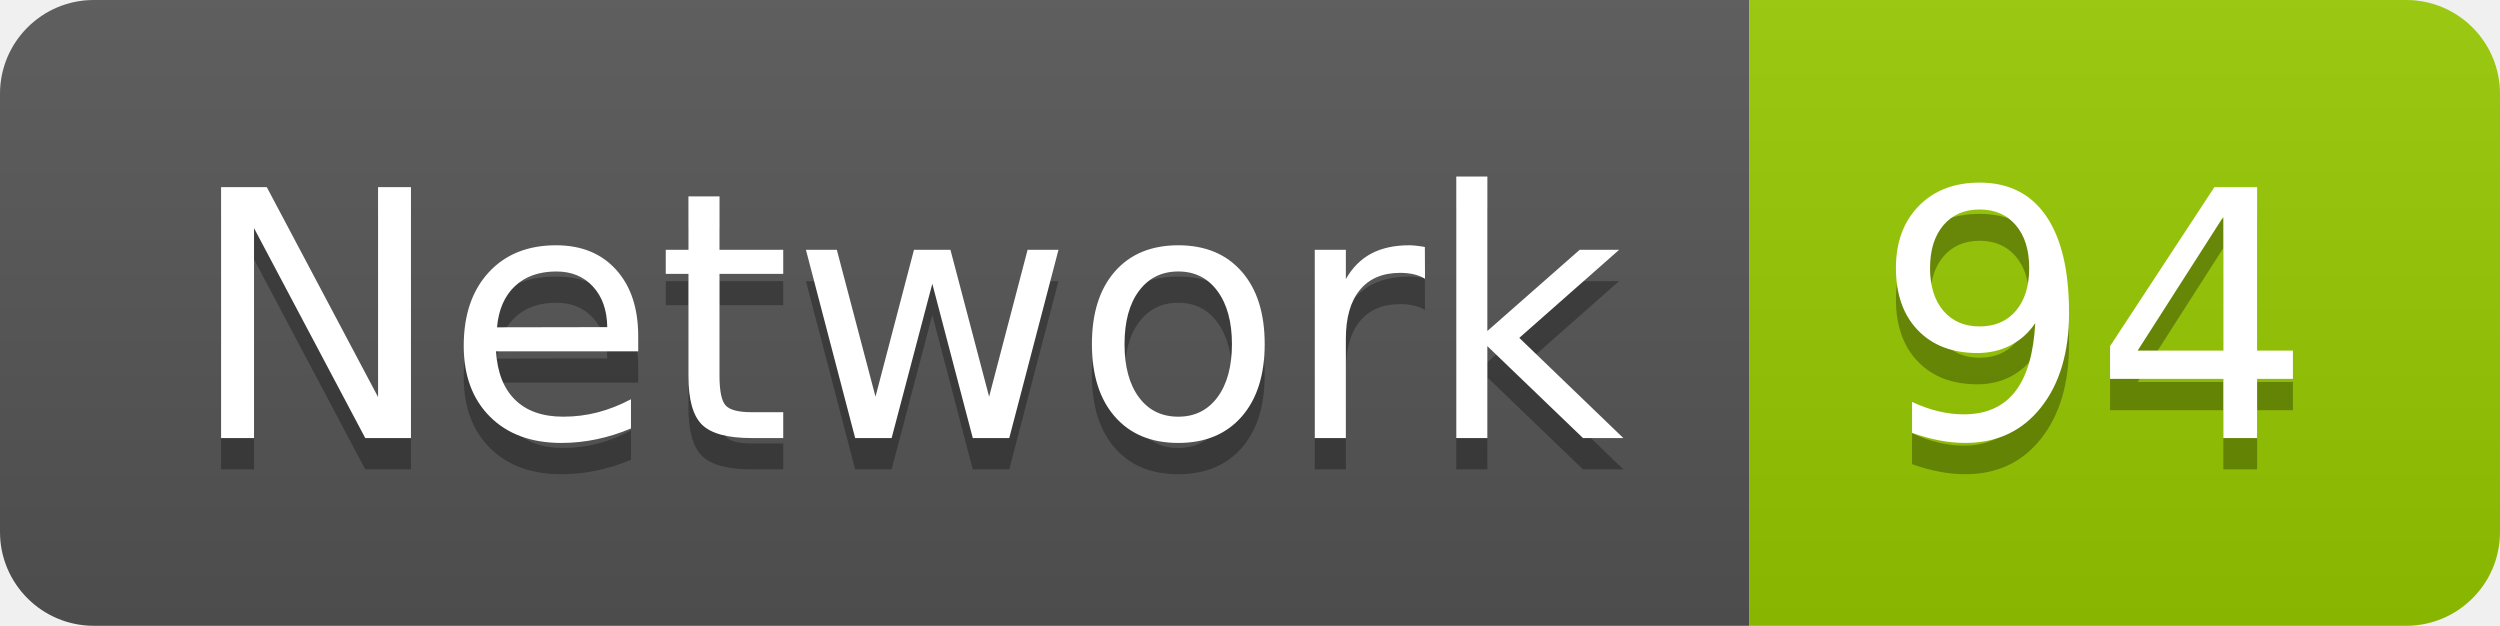
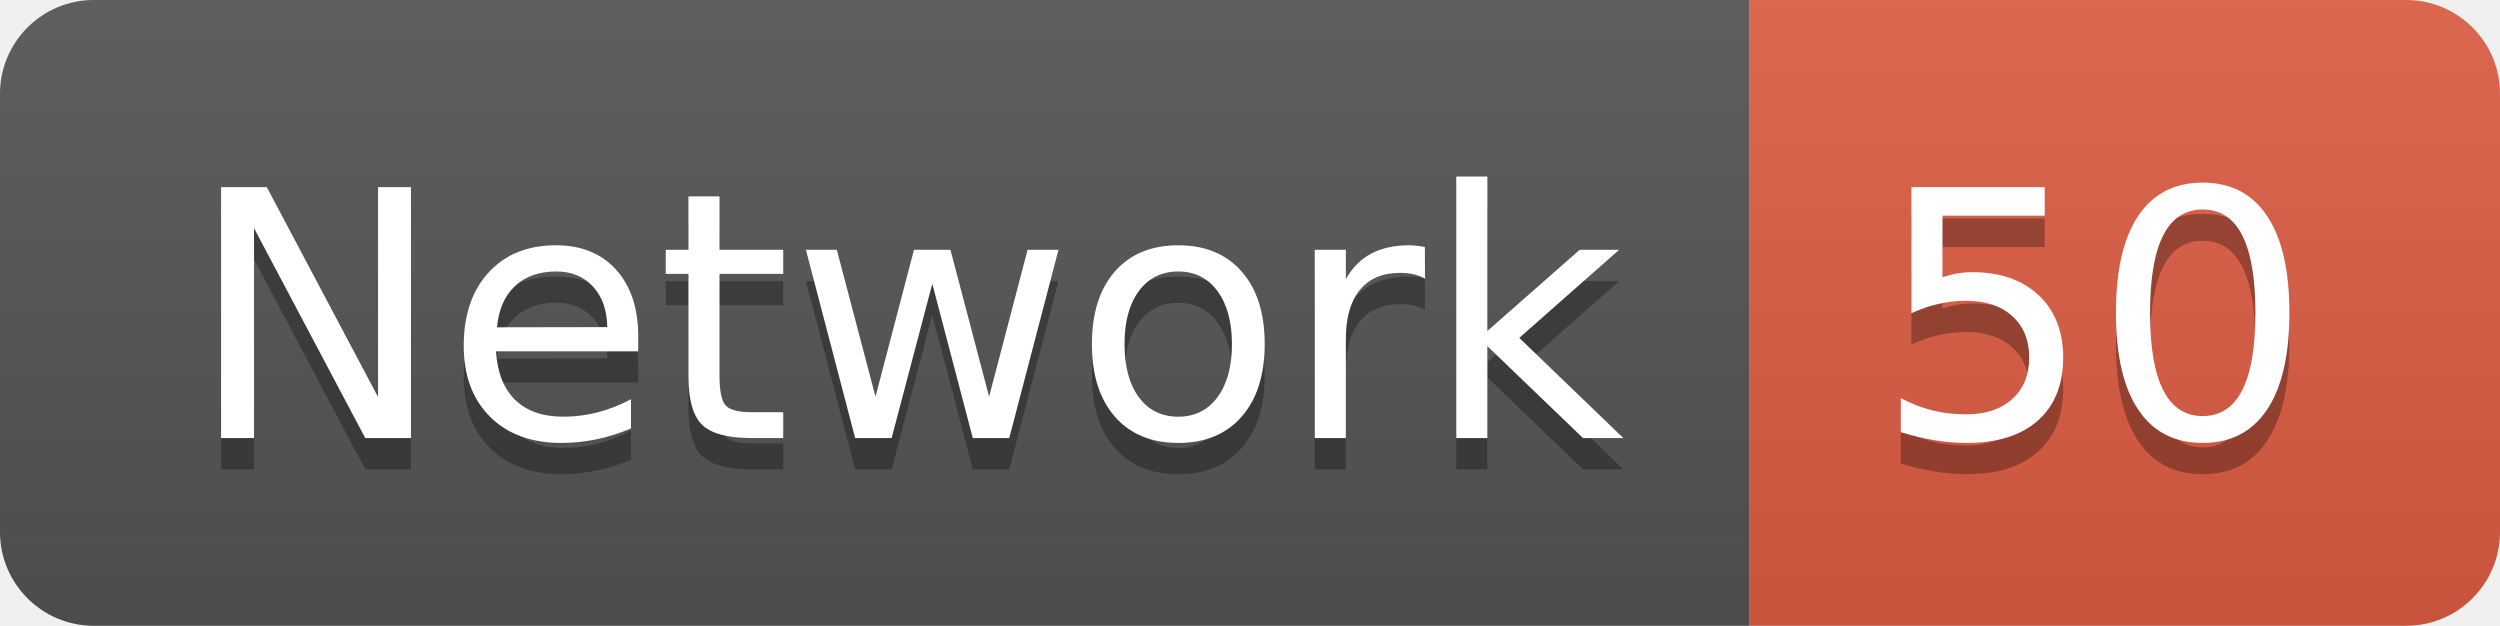
<svg xmlns="http://www.w3.org/2000/svg" width="79.9" height="20">
  <linearGradient id="smooth" x2="0" y2="100%">
    <stop offset="0" stop-color="#bbb" stop-opacity=".1" />
    <stop offset="1" stop-opacity=".1" />
  </linearGradient>
  <clipPath id="round">
    <rect width="79.9" height="20" rx="3" fill="#fff" />
  </clipPath>
  <g clip-path="url(#round)">
    <rect width="55.9" height="20" fill="#555" />
-     <rect x="55.9" width="24.0" height="20" fill="#97CA00" />
+     <rect x="55.9" width="24.0" height="20" fill="#e05d44" />
    <rect width="79.9" height="20" fill="url(#smooth)" />
  </g>
  <g fill="#fff" text-anchor="middle" font-family="DejaVu Sans,Verdana,Geneva,sans-serif" font-size="110">
    <text x="289.5" y="150" fill="#010101" fill-opacity=".3" transform="scale(0.1)" textLength="459.0" lengthAdjust="spacing">Network</text>
    <text x="289.5" y="140" transform="scale(0.1)" textLength="459.0" lengthAdjust="spacing">Network</text>
-     <text x="669.0" y="150" fill="#010101" fill-opacity=".3" transform="scale(0.1)" textLength="140.0" lengthAdjust="spacing">94</text>
-     <text x="669.0" y="140" transform="scale(0.1)" textLength="140.0" lengthAdjust="spacing">94</text>
+     <text x="669.0" y="150" fill="#010101" fill-opacity=".3" transform="scale(0.1)" textLength="140.0" lengthAdjust="spacing">50</text>
+     <text x="669.0" y="140" transform="scale(0.1)" textLength="140.0" lengthAdjust="spacing">50</text>
  </g>
</svg>
